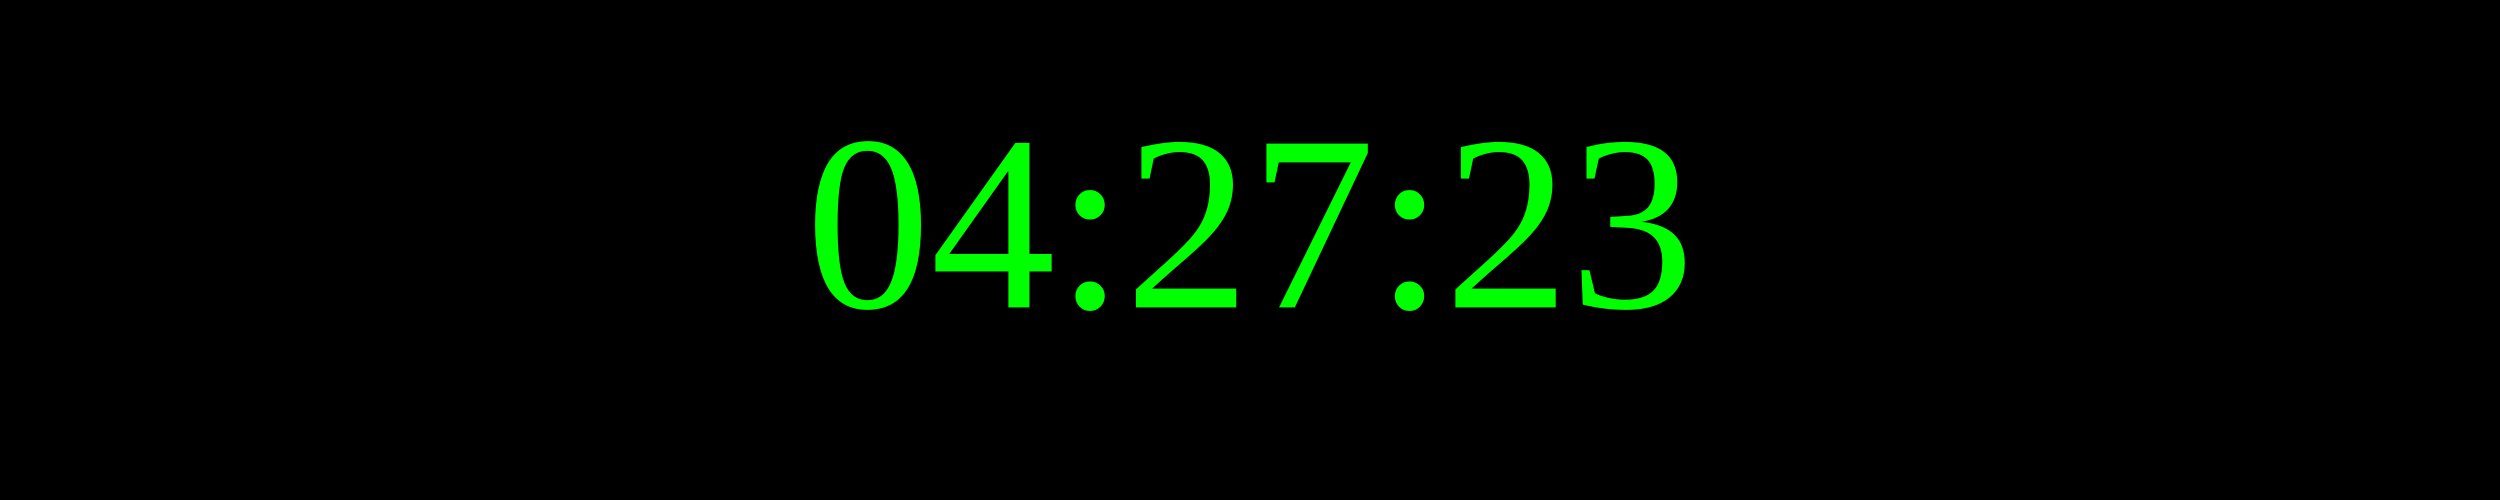
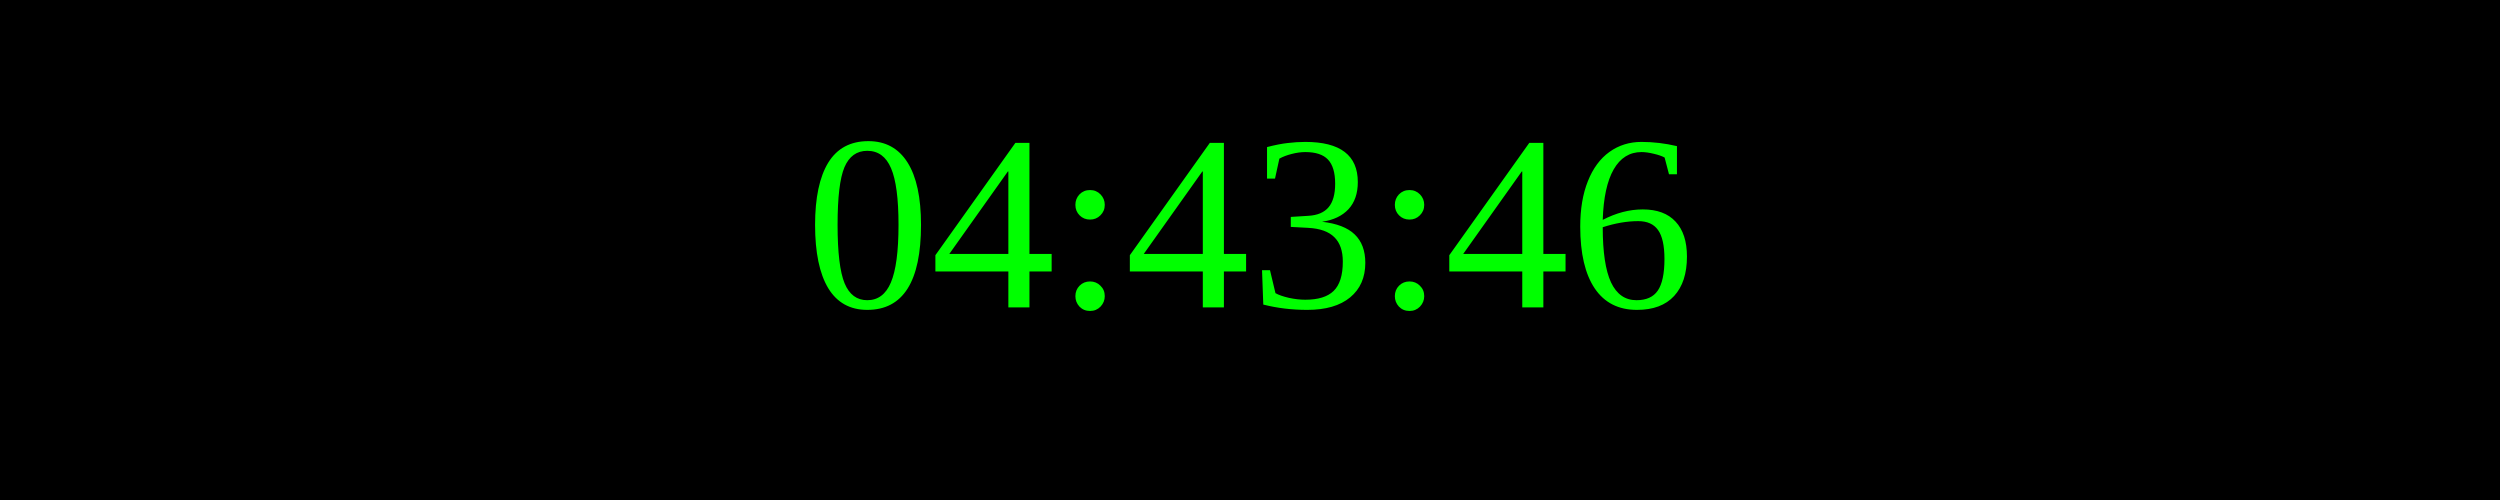
<svg xmlns="http://www.w3.org/2000/svg" width="250" height="50">
  <rect width="100%" height="100%" fill="black" />
  <text x="50%" y="50%" font-size="25" fill="lime" text-anchor="middle" dominant-baseline="middle">
- 04:27:23
+ 04:43:46
</text>
</svg>
